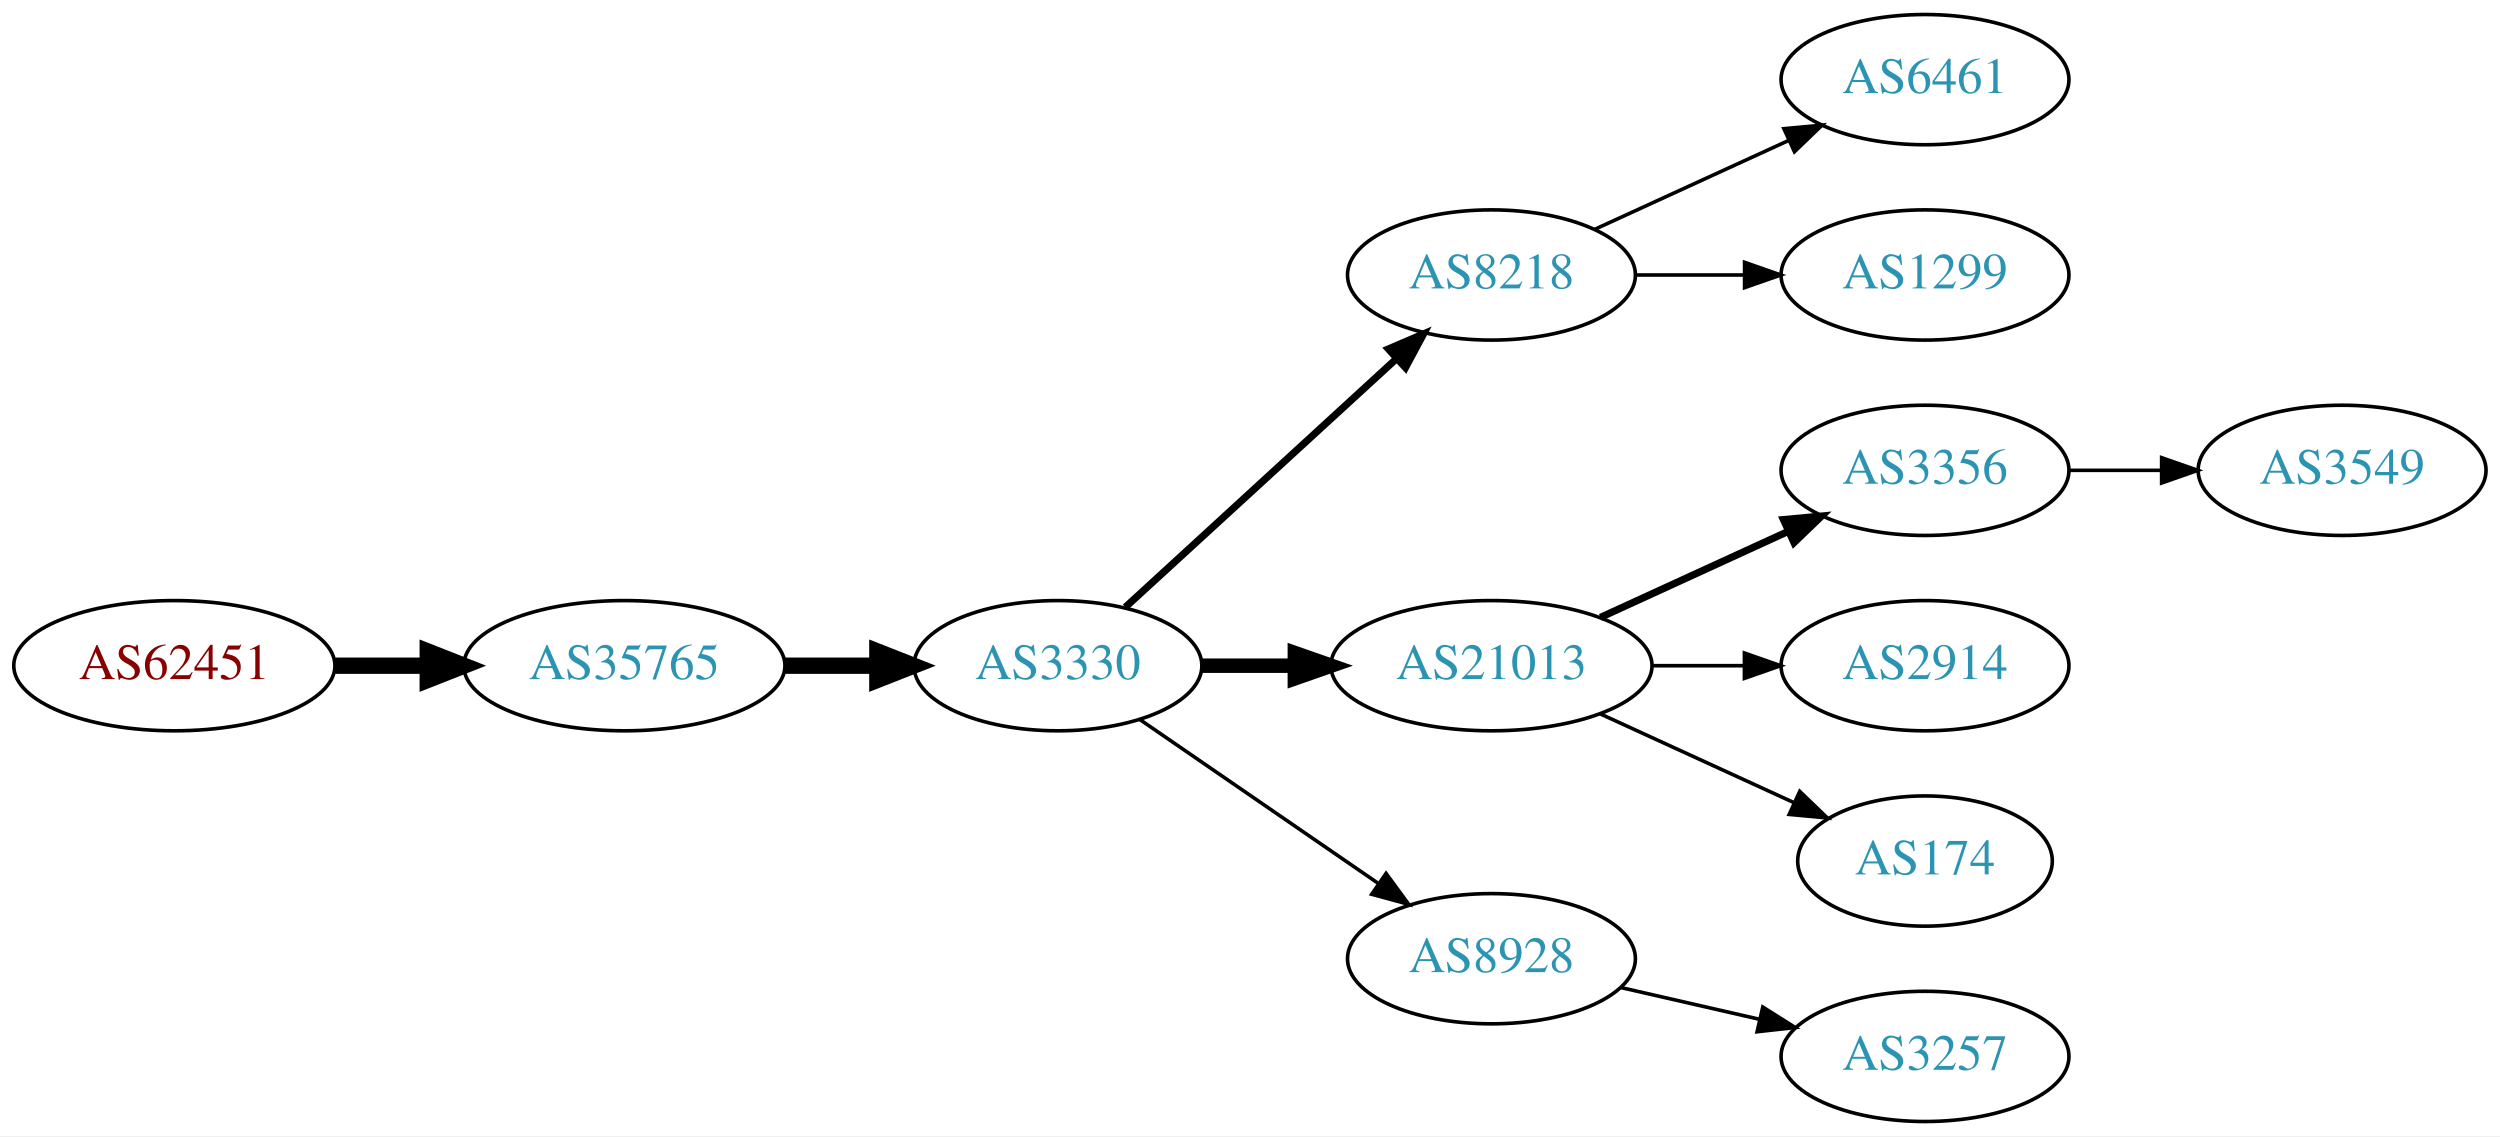
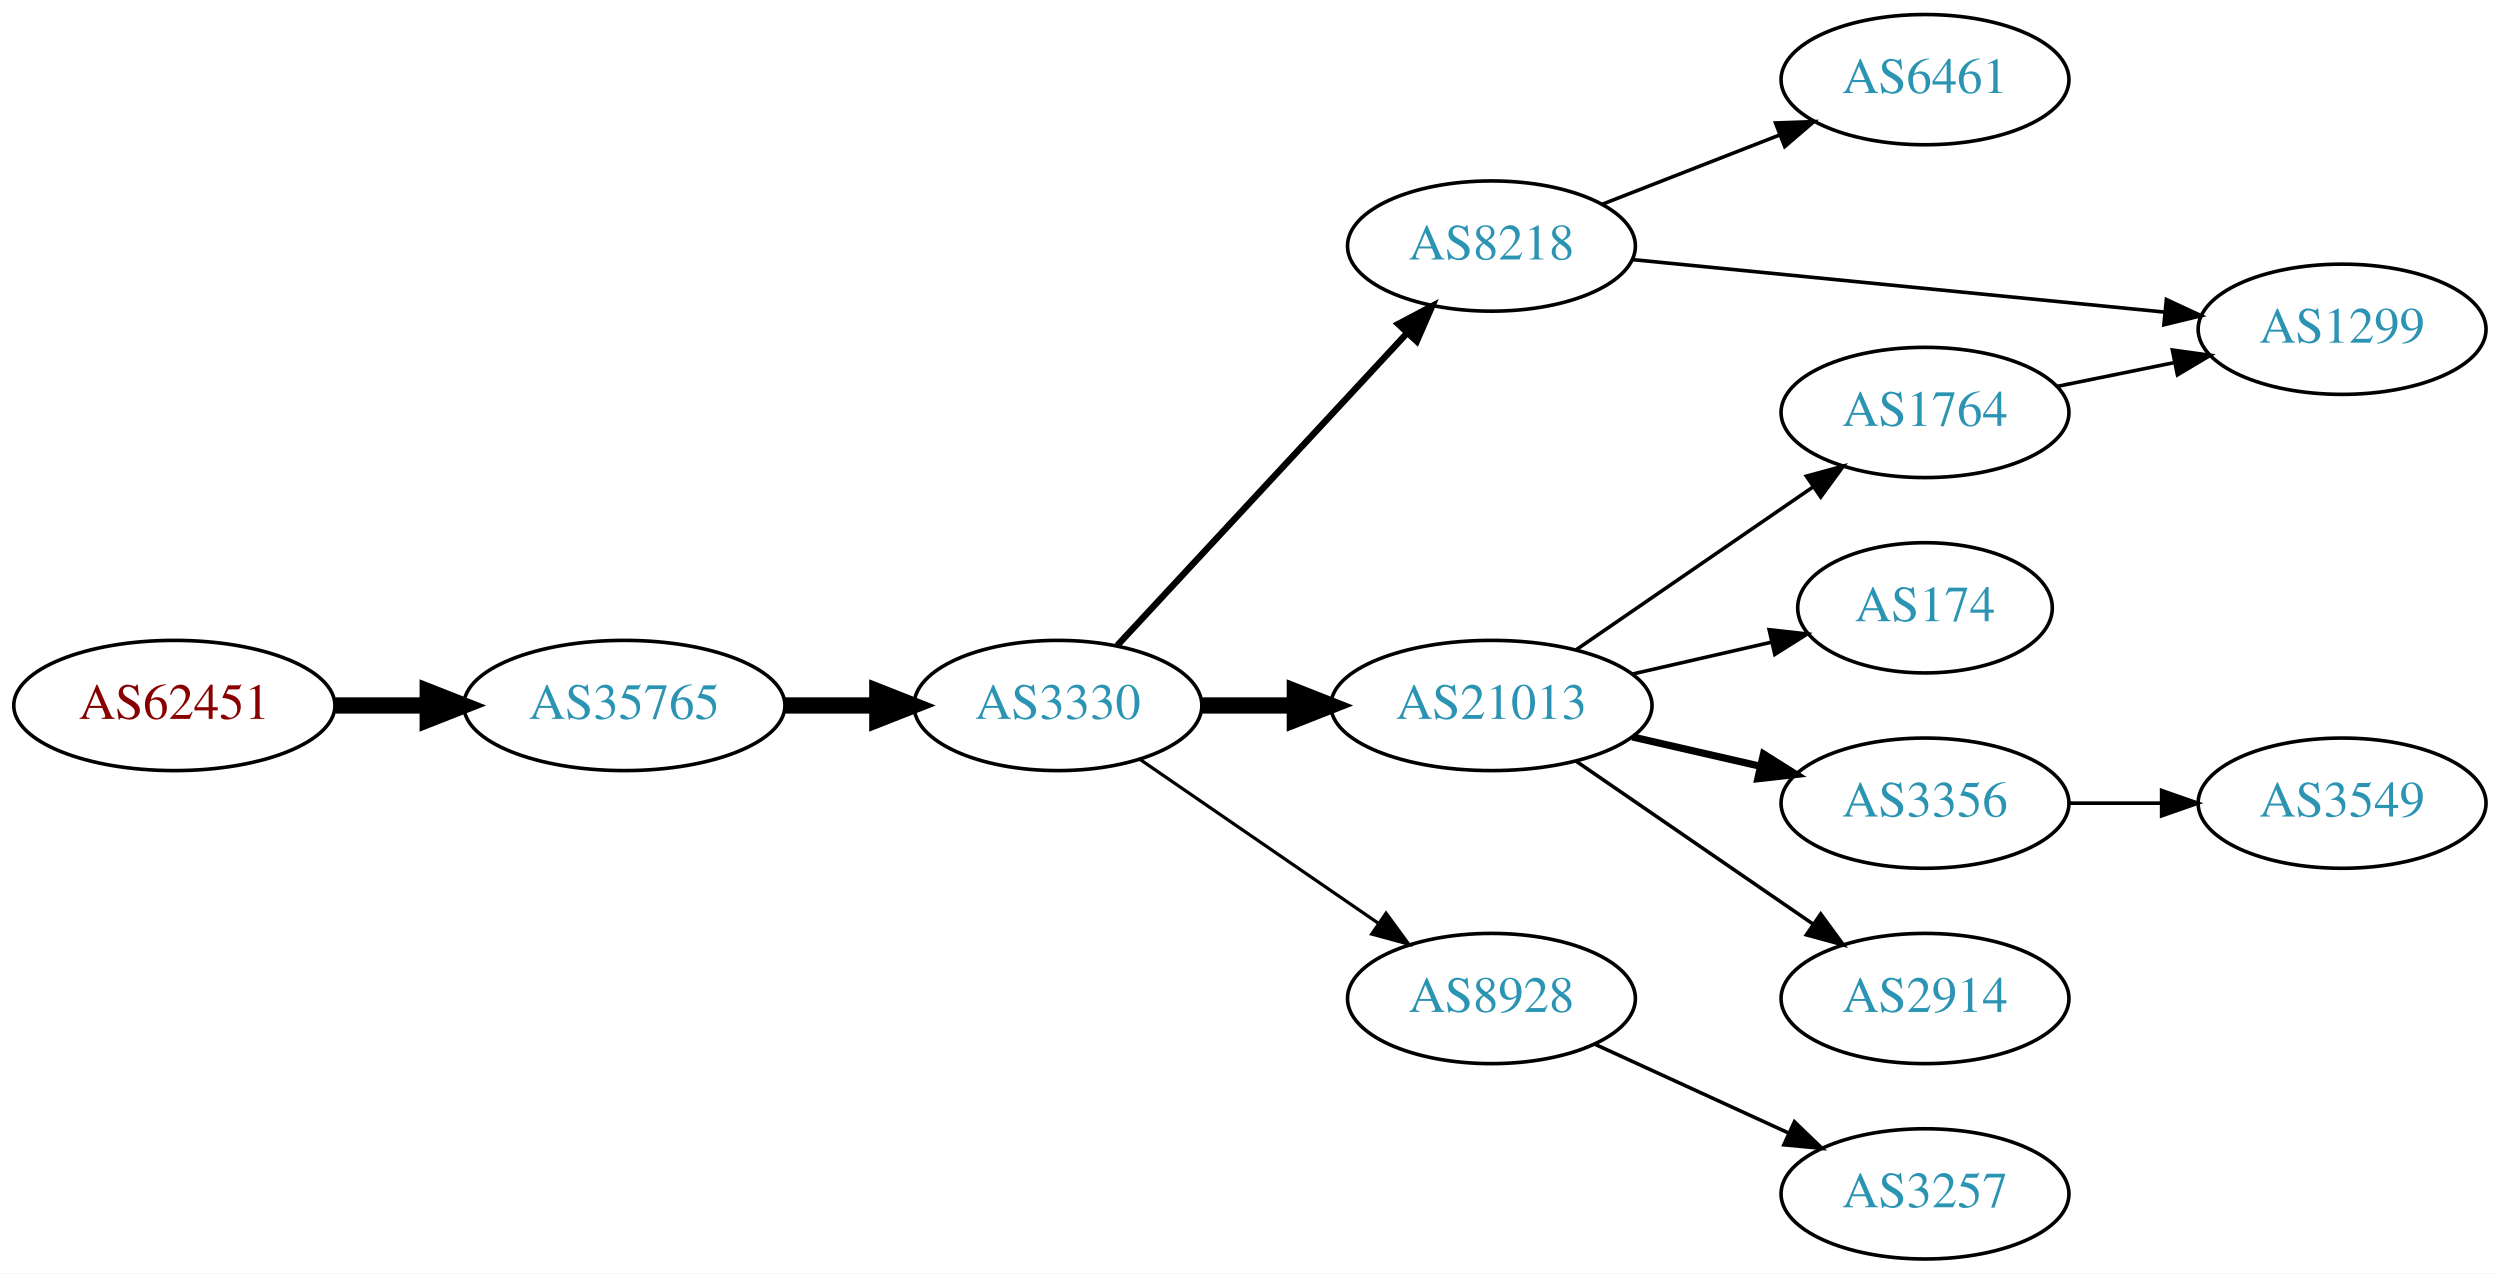
- <svg xmlns="http://www.w3.org/2000/svg" xmlns:xlink="http://www.w3.org/1999/xlink" width="691pt" height="314pt" viewBox="0.00 0.00 691.06 314.00">
-   <g id="graph0" class="graph" transform="scale(1 1) rotate(0) translate(4 310)">
-     <polygon fill="white" stroke="none" points="-4,4 -4,-310 687.055,-310 687.055,4 -4,4" />
+ <svg xmlns="http://www.w3.org/2000/svg" xmlns:xlink="http://www.w3.org/1999/xlink" width="691pt" height="352pt" viewBox="0.00 0.00 691.06 352.00">
+   <g id="graph0" class="graph" transform="scale(1 1) rotate(0) translate(4 348)">
+     <polygon fill="white" stroke="none" points="-4,4 -4,-348 687.055,-348 687.055,4 -4,4" />
    <g id="node1" class="node">
      <g id="a_node1">
        <a xlink:href="/asn/62451" xlink:title="AS62451 ~ Ing. Rudolf Geiger &amp; Co [AT]">
-           <ellipse fill="#ffffff" stroke="black" cx="44.196" cy="-126" rx="44.393" ry="18" />
-           <text text-anchor="middle" x="44.196" y="-122.3" font-family="Times,serif" font-size="14.00" fill="#880000">AS62451</text>
+           <ellipse fill="#ffffff" stroke="black" cx="44.196" cy="-153" rx="44.393" ry="18" />
+           <text text-anchor="middle" x="44.196" y="-149.3" font-family="Times,serif" font-size="14.00" fill="#880000">AS62451</text>
        </a>
      </g>
    </g>
    <g id="node2" class="node">
      <g id="a_node2">
        <a xlink:href="/asn/35765" xlink:title="AS35765 ~ Gemeindewerke Telfs Ges.m.b.H [AT]">
-           <ellipse fill="#ffffff" stroke="black" cx="168.588" cy="-126" rx="44.393" ry="18" />
-           <text text-anchor="middle" x="168.588" y="-122.3" font-family="Times,serif" font-size="14.00" fill="#2c94b3">AS35765</text>
+           <ellipse fill="#ffffff" stroke="black" cx="168.588" cy="-153" rx="44.393" ry="18" />
+           <text text-anchor="middle" x="168.588" y="-149.3" font-family="Times,serif" font-size="14.00" fill="#2c94b3">AS35765</text>
        </a>
      </g>
    </g>
    <g id="edge1" class="edge">
-       <path fill="none" stroke="black" stroke-width="4.5" d="M88.692,-126C96.898,-126 105.569,-126 114.041,-126" />
-       <polygon fill="black" stroke="black" stroke-width="4.5" points="114.233,-129.938 124.233,-126 114.233,-122.063 114.233,-129.938" />
+       <path fill="none" stroke="black" stroke-width="4.5" d="M88.692,-153C96.898,-153 105.569,-153 114.041,-153" />
+       <polygon fill="black" stroke="black" stroke-width="4.5" points="114.233,-156.938 124.233,-153 114.233,-149.063 114.233,-156.938" />
    </g>
    <g id="node3" class="node">
      <g id="a_node3">
        <a xlink:href="/asn/3330" xlink:title="AS3330 ~ Vienna, Austria [AT]">
-           <ellipse fill="#ffffff" stroke="black" cx="288.431" cy="-126" rx="39.794" ry="18" />
-           <text text-anchor="middle" x="288.431" y="-122.3" font-family="Times,serif" font-size="14.00" fill="#2c94b3">AS3330</text>
+           <ellipse fill="#ffffff" stroke="black" cx="288.431" cy="-153" rx="39.794" ry="18" />
+           <text text-anchor="middle" x="288.431" y="-149.3" font-family="Times,serif" font-size="14.00" fill="#2c94b3">AS3330</text>
        </a>
      </g>
    </g>
    <g id="edge2" class="edge">
-       <path fill="none" stroke="black" stroke-width="4.5" d="M212.799,-126C221.112,-126 229.875,-126 238.357,-126" />
-       <polygon fill="black" stroke="black" stroke-width="4.5" points="238.516,-129.938 248.516,-126 238.516,-122.063 238.516,-129.938" />
+       <path fill="none" stroke="black" stroke-width="4.5" d="M212.799,-153C221.112,-153 229.875,-153 238.357,-153" />
+       <polygon fill="black" stroke="black" stroke-width="4.5" points="238.516,-156.938 248.516,-153 238.516,-149.063 238.516,-156.938" />
    </g>
    <g id="node4" class="node">
      <g id="a_node4">
        <a xlink:href="/asn/8218" xlink:title="AS8218 ~ legacy Neotelecoms [FR]">
-           <ellipse fill="#ffffff" stroke="black" cx="408.273" cy="-234" rx="39.794" ry="18" />
-           <text text-anchor="middle" x="408.273" y="-230.3" font-family="Times,serif" font-size="14.00" fill="#2c94b3">AS8218</text>
+           <ellipse fill="#ffffff" stroke="black" cx="408.273" cy="-280" rx="39.794" ry="18" />
+           <text text-anchor="middle" x="408.273" y="-276.3" font-family="Times,serif" font-size="14.00" fill="#2c94b3">AS8218</text>
        </a>
      </g>
    </g>
    <g id="edge3" class="edge">
-       <path fill="none" stroke="black" stroke-width="2" d="M307.073,-142.169C326.946,-160.382 359.408,-190.133 381.977,-210.817" />
-       <polygon fill="black" stroke="black" stroke-width="2" points="379.773,-213.545 389.511,-217.721 384.503,-208.384 379.773,-213.545" />
+       <path fill="none" stroke="black" stroke-width="1.8" d="M304.837,-169.603C325.304,-191.661 361.599,-230.776 385.035,-256.033" />
+       <polygon fill="black" stroke="black" stroke-width="1.8" points="382.496,-258.443 391.864,-263.393 387.627,-253.682 382.496,-258.443" />
    </g>
    <g id="node5" class="node">
      <g id="a_node5">
        <a xlink:href="/asn/21013" xlink:title="AS21013 ~ Wels, AT [AT]">
-           <ellipse fill="#ffffff" stroke="black" cx="408.273" cy="-126" rx="44.393" ry="18" />
-           <text text-anchor="middle" x="408.273" y="-122.3" font-family="Times,serif" font-size="14.00" fill="#2c94b3">AS21013</text>
+           <ellipse fill="#ffffff" stroke="black" cx="408.273" cy="-153" rx="44.393" ry="18" />
+           <text text-anchor="middle" x="408.273" y="-149.3" font-family="Times,serif" font-size="14.00" fill="#2c94b3">AS21013</text>
        </a>
      </g>
    </g>
    <g id="edge4" class="edge">
-       <path fill="none" stroke="black" stroke-width="4" d="M328.343,-126C336.446,-126 345.121,-126 353.648,-126" />
-       <polygon fill="black" stroke="black" stroke-width="4" points="353.925,-129.5 363.925,-126 353.925,-122.5 353.925,-129.5" />
+       <path fill="none" stroke="black" stroke-width="4.5" d="M328.343,-153C336.446,-153 345.121,-153 353.648,-153" />
+       <polygon fill="black" stroke="black" stroke-width="4.5" points="353.925,-156.938 363.925,-153 353.925,-149.063 353.925,-156.938" />
    </g>
    <g id="node6" class="node">
      <g id="a_node6">
        <a xlink:href="/asn/8928" xlink:title="AS8928 ~ INTEROUTE [GB]">
-           <ellipse fill="#ffffff" stroke="black" cx="408.273" cy="-45" rx="39.794" ry="18" />
-           <text text-anchor="middle" x="408.273" y="-41.3" font-family="Times,serif" font-size="14.00" fill="#2c94b3">AS8928</text>
+           <ellipse fill="#ffffff" stroke="black" cx="408.273" cy="-72" rx="39.794" ry="18" />
+           <text text-anchor="middle" x="408.273" y="-68.3" font-family="Times,serif" font-size="14.00" fill="#2c94b3">AS8928</text>
        </a>
      </g>
    </g>
    <g id="edge5" class="edge">
-       <path fill="none" stroke="black" d="M311.045,-111.143C329.533,-98.435 356.347,-80.004 376.977,-65.825" />
-       <polygon fill="black" stroke="black" points="379.139,-68.586 385.397,-60.037 375.174,-62.817 379.139,-68.586" />
+       <path fill="none" stroke="black" stroke-width="0.9" d="M311.045,-138.143C329.533,-125.435 356.347,-107.005 376.977,-92.825" />
+       <polygon fill="black" stroke="black" stroke-width="0.9" points="379.139,-95.586 385.397,-87.037 375.174,-89.817 379.139,-95.586" />
    </g>
    <g id="node7" class="node">
      <g id="a_node7">
        <a xlink:href="/asn/6461" xlink:title="AS6461 ~ Zayo Bandwidth [US]">
-           <ellipse fill="#ffffff" stroke="black" cx="528.116" cy="-288" rx="39.794" ry="18" />
-           <text text-anchor="middle" x="528.116" y="-284.3" font-family="Times,serif" font-size="14.00" fill="#2c94b3">AS6461</text>
+           <ellipse fill="#ffffff" stroke="black" cx="528.116" cy="-326" rx="39.794" ry="18" />
+           <text text-anchor="middle" x="528.116" y="-322.3" font-family="Times,serif" font-size="14.00" fill="#2c94b3">AS6461</text>
        </a>
      </g>
    </g>
    <g id="edge6" class="edge">
-       <path fill="none" stroke="black" d="M436.902,-246.661C452.859,-253.973 473.13,-263.261 490.412,-271.181" />
-       <polygon fill="black" stroke="black" points="489.111,-274.435 499.66,-275.419 492.027,-268.071 489.111,-274.435" />
+       <path fill="none" stroke="black" d="M439.01,-291.608C453.804,-297.382 471.881,-304.439 487.803,-310.654" />
+       <polygon fill="black" stroke="black" points="486.801,-314.02 497.389,-314.396 489.346,-307.499 486.801,-314.02" />
    </g>
    <g id="node8" class="node">
      <g id="a_node8">
        <a xlink:href="/asn/1299" xlink:title="AS1299 ~ Telia Carrier [EU]">
-           <ellipse fill="#ffffff" stroke="black" cx="528.116" cy="-234" rx="39.794" ry="18" />
-           <text text-anchor="middle" x="528.116" y="-230.3" font-family="Times,serif" font-size="14.00" fill="#2c94b3">AS1299</text>
+           <ellipse fill="#ffffff" stroke="black" cx="643.409" cy="-257" rx="39.794" ry="18" />
+           <text text-anchor="middle" x="643.409" y="-253.3" font-family="Times,serif" font-size="14.00" fill="#2c94b3">AS1299</text>
        </a>
      </g>
    </g>
    <g id="edge7" class="edge">
-       <path fill="none" stroke="black" d="M448.186,-234C457.739,-234 468.089,-234 478.052,-234" />
-       <polygon fill="black" stroke="black" points="478.244,-237.5 488.244,-234 478.244,-230.5 478.244,-237.5" />
+       <path fill="none" stroke="black" d="M447.249,-276.253C487.385,-272.294 550.787,-266.039 594.371,-261.739" />
+       <polygon fill="black" stroke="black" points="594.841,-265.21 604.449,-260.745 594.154,-258.244 594.841,-265.21" />
    </g>
    <g id="node9" class="node">
      <g id="a_node9">
-         <a xlink:href="/asn/3356" xlink:title="AS3356 ~ Level 3 Parent, LLC [US]">
-           <ellipse fill="#ffffff" stroke="black" cx="528.116" cy="-180" rx="39.794" ry="18" />
-           <text text-anchor="middle" x="528.116" y="-176.3" font-family="Times,serif" font-size="14.00" fill="#2c94b3">AS3356</text>
+         <a xlink:href="/asn/1764" xlink:title="AS1764 ~ NEXTLAYER-AS [AT]">
+           <ellipse fill="#ffffff" stroke="black" cx="528.116" cy="-234" rx="39.794" ry="18" />
+           <text text-anchor="middle" x="528.116" y="-230.3" font-family="Times,serif" font-size="14.00" fill="#2c94b3">AS1764</text>
        </a>
      </g>
    </g>
    <g id="edge8" class="edge">
-       <path fill="none" stroke="black" stroke-width="2" d="M438.403,-139.348C454.014,-146.502 473.412,-155.391 490.084,-163.03" />
-       <polygon fill="black" stroke="black" stroke-width="2" points="488.987,-166.378 499.536,-167.362 491.903,-160.014 488.987,-166.378" />
+       <path fill="none" stroke="black" d="M431.716,-168.426C450.297,-181.198 476.858,-199.455 497.238,-213.463" />
+       <polygon fill="black" stroke="black" points="495.329,-216.398 505.552,-219.178 499.294,-210.629 495.329,-216.398" />
    </g>
    <g id="node10" class="node">
      <g id="a_node10">
-         <a xlink:href="/asn/2914" xlink:title="AS2914 ~ NTT America, Inc. [US]">
-           <ellipse fill="#ffffff" stroke="black" cx="528.116" cy="-126" rx="39.794" ry="18" />
-           <text text-anchor="middle" x="528.116" y="-122.3" font-family="Times,serif" font-size="14.00" fill="#2c94b3">AS2914</text>
+         <a xlink:href="/asn/174" xlink:title="AS174 ~ Cogent Communications [US]">
+           <ellipse fill="#ffffff" stroke="black" cx="528.116" cy="-180" rx="35.194" ry="18" />
+           <text text-anchor="middle" x="528.116" y="-176.3" font-family="Times,serif" font-size="14.00" fill="#2c94b3">AS174</text>
        </a>
      </g>
    </g>
    <g id="edge9" class="edge">
-       <path fill="none" stroke="black" d="M452.484,-126C460.797,-126 469.56,-126 478.042,-126" />
-       <polygon fill="black" stroke="black" points="478.201,-129.5 488.201,-126 478.201,-122.5 478.201,-129.5" />
+       <path fill="none" stroke="black" d="M447.208,-161.692C459.525,-164.514 473.25,-167.658 485.801,-170.534" />
+       <polygon fill="black" stroke="black" points="485.036,-173.949 495.565,-172.771 486.6,-167.126 485.036,-173.949" />
    </g>
    <g id="node11" class="node">
      <g id="a_node11">
-         <a xlink:href="/asn/174" xlink:title="AS174 ~ Cogent Communications [US]">
-           <ellipse fill="#ffffff" stroke="black" cx="528.116" cy="-72" rx="35.194" ry="18" />
-           <text text-anchor="middle" x="528.116" y="-68.3" font-family="Times,serif" font-size="14.00" fill="#2c94b3">AS174</text>
+         <a xlink:href="/asn/3356" xlink:title="AS3356 ~ Level 3 Parent, LLC [US]">
+           <ellipse fill="#ffffff" stroke="black" cx="528.116" cy="-126" rx="39.794" ry="18" />
+           <text text-anchor="middle" x="528.116" y="-122.3" font-family="Times,serif" font-size="14.00" fill="#2c94b3">AS3356</text>
        </a>
      </g>
    </g>
    <g id="edge10" class="edge">
-       <path fill="none" stroke="black" d="M438.403,-112.652C454.62,-105.22 474.923,-95.917 492.013,-88.086" />
-       <polygon fill="black" stroke="black" points="493.497,-91.256 501.13,-83.908 490.58,-84.892 493.497,-91.256" />
+       <path fill="none" stroke="black" stroke-width="2" d="M447.208,-144.308C458.449,-141.733 470.861,-138.889 482.485,-136.226" />
+       <polygon fill="black" stroke="black" stroke-width="2" points="483.481,-139.588 492.446,-133.943 481.917,-132.765 483.481,-139.588" />
+     </g>
+     <g id="node12" class="node">
+       <g id="a_node12">
+         <a xlink:href="/asn/2914" xlink:title="AS2914 ~ NTT America, Inc. [US]">
+           <ellipse fill="#ffffff" stroke="black" cx="528.116" cy="-72" rx="39.794" ry="18" />
+           <text text-anchor="middle" x="528.116" y="-68.3" font-family="Times,serif" font-size="14.00" fill="#2c94b3">AS2914</text>
+         </a>
+       </g>
+     </g>
+     <g id="edge11" class="edge">
+       <path fill="none" stroke="black" d="M431.716,-137.574C450.297,-124.802 476.858,-106.545 497.238,-92.537" />
+       <polygon fill="black" stroke="black" points="499.294,-95.371 505.552,-86.822 495.329,-89.602 499.294,-95.371" />
    </g>
    <g id="node13" class="node">
      <g id="a_node13">
        <a xlink:href="/asn/3257" xlink:title="AS3257 ~ GTT [DE]">
          <ellipse fill="#ffffff" stroke="black" cx="528.116" cy="-18" rx="39.794" ry="18" />
          <text text-anchor="middle" x="528.116" y="-14.3" font-family="Times,serif" font-size="14.00" fill="#2c94b3">AS3257</text>
        </a>
      </g>
    </g>
+     <g id="edge13" class="edge">
+       <path fill="none" stroke="black" d="M436.902,-59.339C452.859,-52.027 473.13,-42.739 490.412,-34.819" />
+       <polygon fill="black" stroke="black" points="492.027,-37.929 499.66,-30.581 489.111,-31.565 492.027,-37.929" />
+     </g>
    <g id="edge12" class="edge">
-       <path fill="none" stroke="black" d="M443.993,-37.045C455.993,-34.296 469.613,-31.175 482.306,-28.267" />
-       <polygon fill="black" stroke="black" points="483.272,-31.636 492.238,-25.991 481.708,-24.813 483.272,-31.636" />
+       <path fill="none" stroke="black" d="M564.652,-241.214C574.88,-243.291 586.181,-245.585 596.924,-247.766" />
+       <polygon fill="black" stroke="black" points="596.503,-251.252 606.999,-249.811 597.895,-244.392 596.503,-251.252" />
    </g>
-     <g id="node12" class="node">
-       <g id="a_node12">
+     <g id="node14" class="node">
+       <g id="a_node14">
        <a xlink:href="/asn/3549" xlink:title="AS3549 ~ Level 3 Parent, LLC [US]">
-           <ellipse fill="#ffffff" stroke="black" cx="643.409" cy="-180" rx="39.794" ry="18" />
-           <text text-anchor="middle" x="643.409" y="-176.3" font-family="Times,serif" font-size="14.00" fill="#2c94b3">AS3549</text>
+           <ellipse fill="#ffffff" stroke="black" cx="643.409" cy="-126" rx="39.794" ry="18" />
+           <text text-anchor="middle" x="643.409" y="-122.3" font-family="Times,serif" font-size="14.00" fill="#2c94b3">AS3549</text>
        </a>
      </g>
    </g>
-     <g id="edge11" class="edge">
-       <path fill="none" stroke="black" d="M567.788,-180C575.991,-180 584.755,-180 593.287,-180" />
-       <polygon fill="black" stroke="black" points="593.526,-183.5 603.526,-180 593.526,-176.5 593.526,-183.5" />
+     <g id="edge14" class="edge">
+       <path fill="none" stroke="black" d="M567.788,-126C575.991,-126 584.755,-126 593.287,-126" />
+       <polygon fill="black" stroke="black" points="593.526,-129.5 603.526,-126 593.526,-122.5 593.526,-129.5" />
    </g>
  </g>
</svg>
